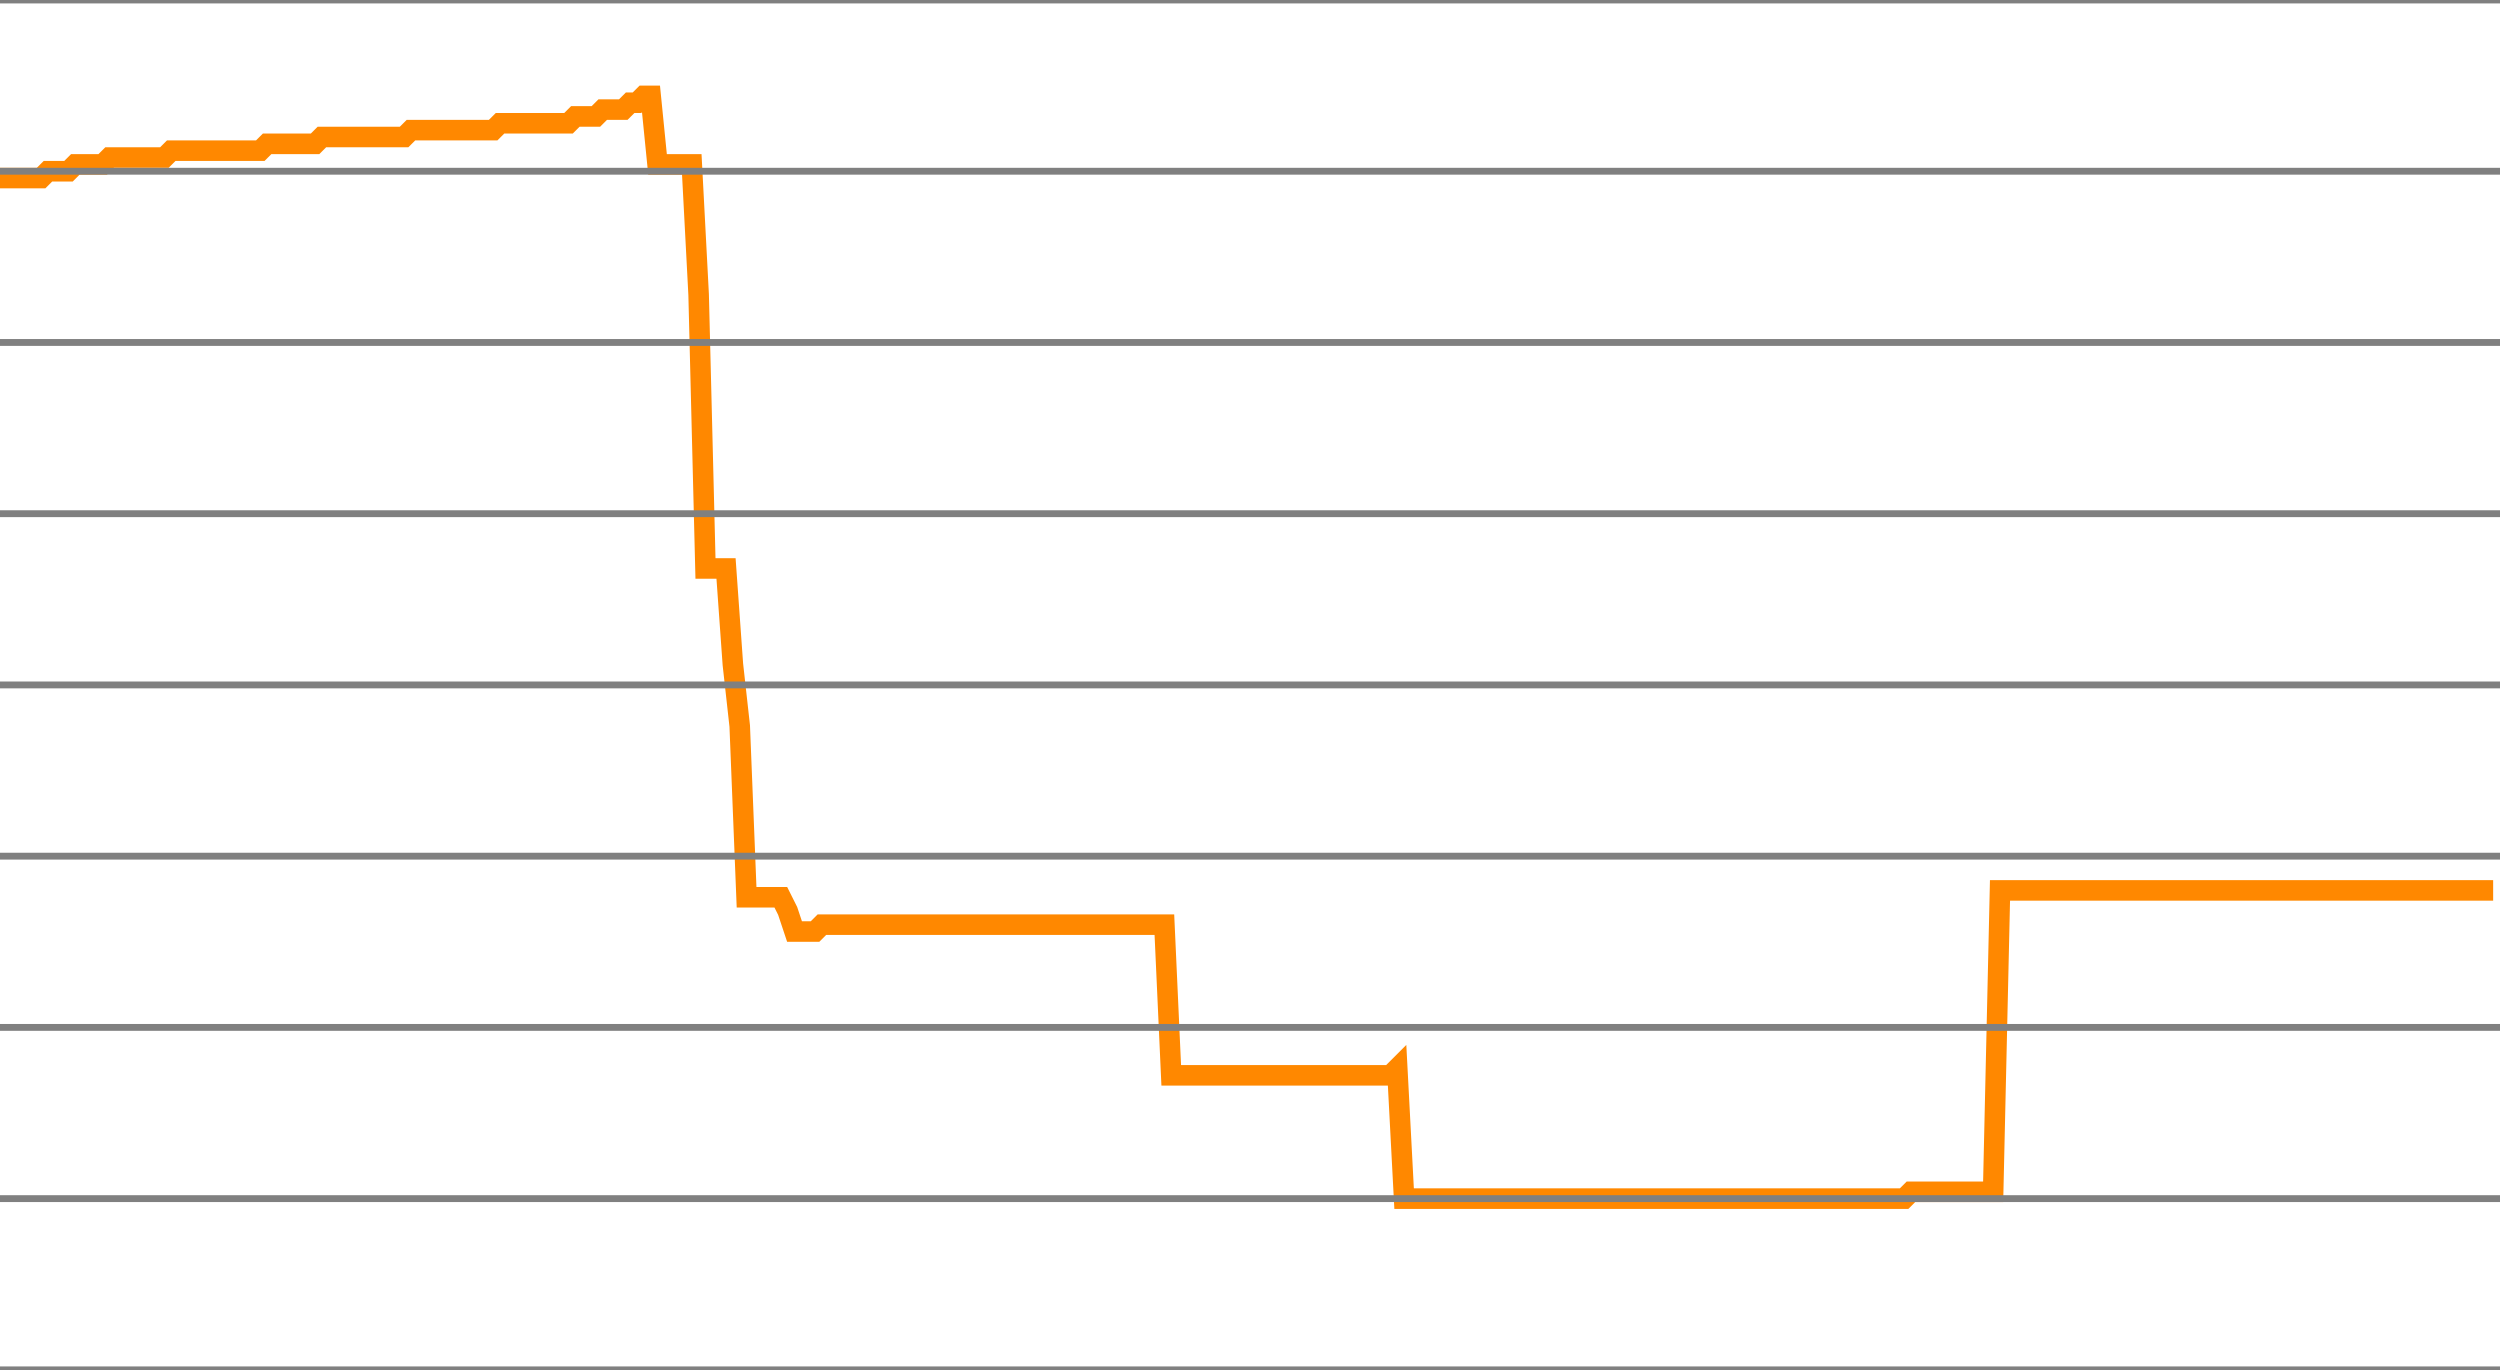
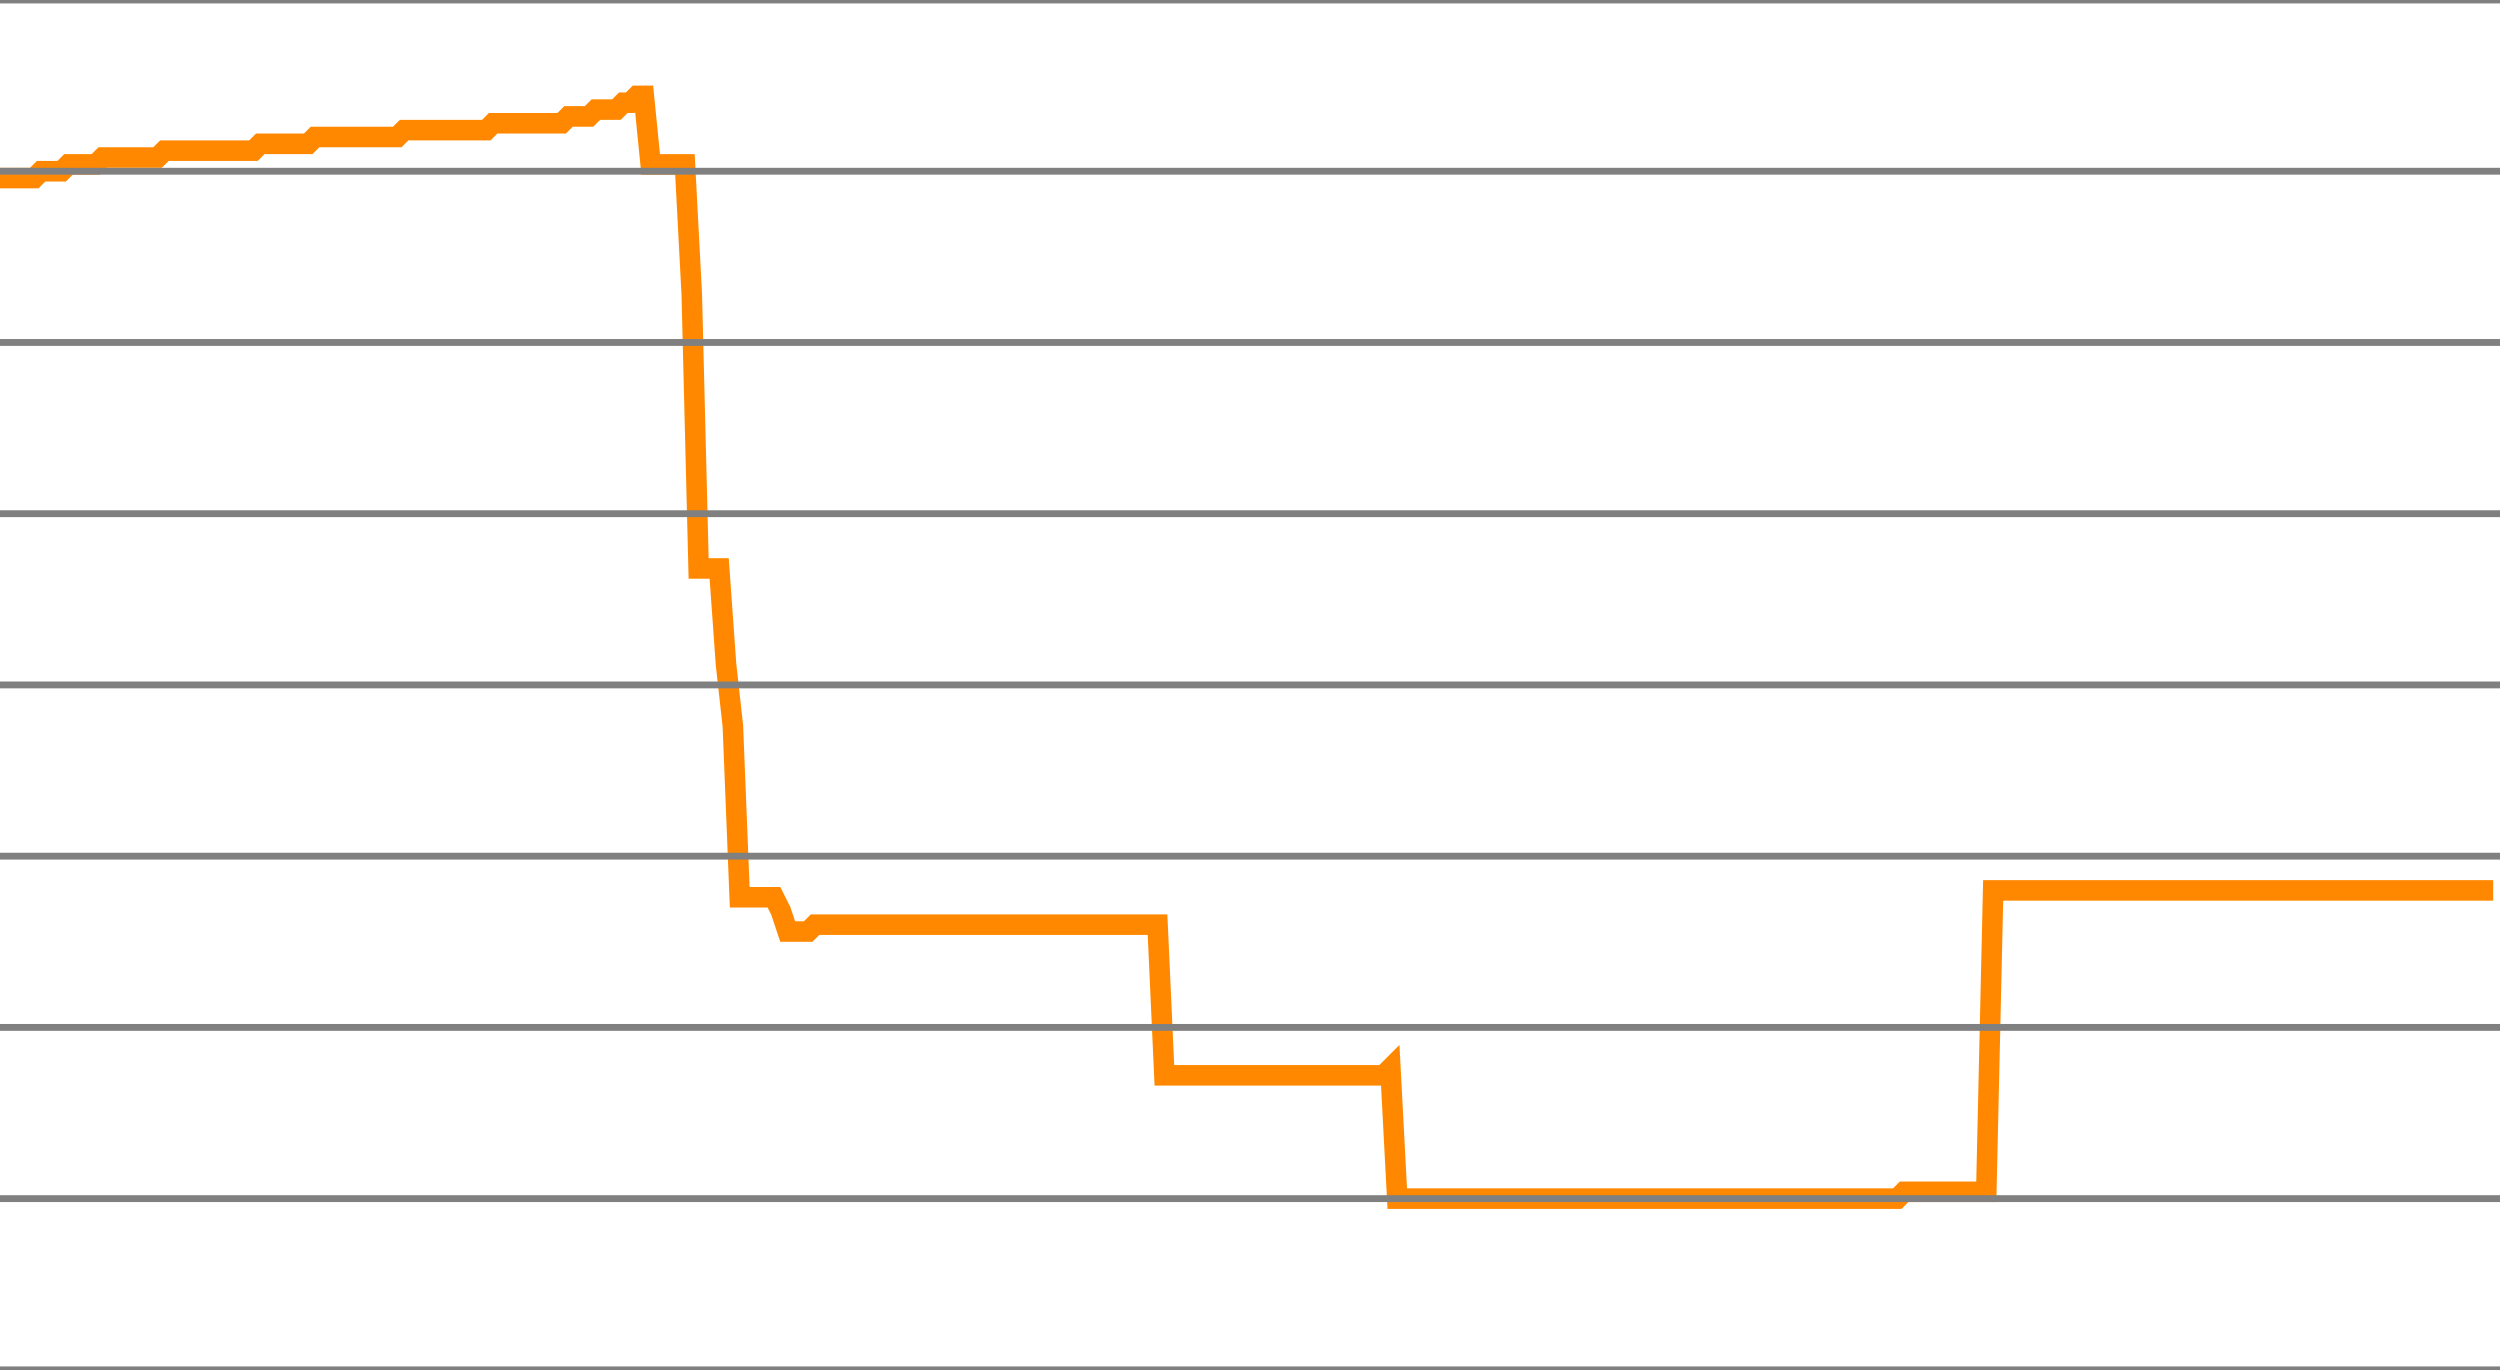
<svg xmlns="http://www.w3.org/2000/svg" version="1.1" style="background-color: #e6e6e6; width: 365px;" viewBox="0 -675 365 200" preserveAspectRatio="none">
-   <polyline fill="none" stroke="#ff8800" stroke-width="3" points="0,-649 1,-649 2,-649 3,-649 4,-649 5,-649 6,-649 7,-650 8,-650 9,-650 10,-650 11,-651 12,-651 13,-651 14,-651 15,-651 16,-652 17,-652 18,-652 19,-652 20,-652 21,-652 22,-652 23,-652 24,-652 25,-653 26,-653 27,-653 28,-653 29,-653 30,-653 31,-653 32,-653 33,-653 34,-653 35,-653 36,-653 37,-653 38,-653 39,-654 40,-654 41,-654 42,-654 43,-654 44,-654 45,-654 46,-654 47,-655 48,-655 49,-655 50,-655 51,-655 52,-655 53,-655 54,-655 55,-655 56,-655 57,-655 58,-655 59,-655 60,-656 61,-656 62,-656 63,-656 64,-656 65,-656 66,-656 67,-656 68,-656 69,-656 70,-656 71,-656 72,-656 73,-657 74,-657 75,-657 76,-657 77,-657 78,-657 79,-657 80,-657 81,-657 82,-657 83,-657 84,-658 85,-658 86,-658 87,-658 88,-659 89,-659 90,-659 91,-659 92,-660 93,-660 94,-661 95,-661 96,-651 97,-651 98,-651 99,-651 100,-651 101,-651 102,-632 103,-592 104,-592 105,-592 106,-592 107,-578 108,-569 109,-544 110,-544 111,-544 112,-544 113,-544 114,-544 115,-542 116,-539 117,-539 118,-539 119,-539 120,-540 121,-540 122,-540 123,-540 124,-540 125,-540 126,-540 127,-540 128,-540 129,-540 130,-540 131,-540 132,-540 133,-540 134,-540 135,-540 136,-540 137,-540 138,-540 139,-540 140,-540 141,-540 142,-540 143,-540 144,-540 145,-540 146,-540 147,-540 148,-540 149,-540 150,-540 151,-540 152,-540 153,-540 154,-540 155,-540 156,-540 157,-540 158,-540 159,-540 160,-540 161,-540 162,-540 163,-540 164,-540 165,-540 166,-540 167,-540 168,-540 169,-540 170,-540 171,-518 172,-518 173,-518 174,-518 175,-518 176,-518 177,-518 178,-518 179,-518 180,-518 181,-518 182,-518 183,-518 184,-518 185,-518 186,-518 187,-518 188,-518 189,-518 190,-518 191,-518 192,-518 193,-518 194,-518 195,-518 196,-518 197,-518 198,-518 199,-518 200,-518 201,-518 202,-518 203,-518 204,-519 205,-500 206,-500 207,-500 208,-500 209,-500 210,-500 211,-500 212,-500 213,-500 214,-500 215,-500 216,-500 217,-500 218,-500 219,-500 220,-500 221,-500 222,-500 223,-500 224,-500 225,-500 226,-500 227,-500 228,-500 229,-500 230,-500 231,-500 232,-500 233,-500 234,-500 235,-500 236,-500 237,-500 238,-500 239,-500 240,-500 241,-500 242,-500 243,-500 244,-500 245,-500 246,-500 247,-500 248,-500 249,-500 250,-500 251,-500 252,-500 253,-500 254,-500 255,-500 256,-500 257,-500 258,-500 259,-500 260,-500 261,-500 262,-500 263,-500 264,-500 265,-500 266,-500 267,-500 268,-500 269,-500 270,-500 271,-500 272,-500 273,-500 274,-500 275,-500 276,-500 277,-500 278,-500 279,-501 280,-501 281,-501 282,-501 283,-501 284,-501 285,-501 286,-501 287,-501 288,-501 289,-501 290,-501 291,-501 292,-545 293,-545 294,-545 295,-545 296,-545 297,-545 298,-545 299,-545 300,-545 301,-545 302,-545 303,-545 304,-545 305,-545 306,-545 307,-545 308,-545 309,-545 310,-545 311,-545 312,-545 313,-545 314,-545 315,-545 316,-545 317,-545 318,-545 319,-545 320,-545 321,-545 322,-545 323,-545 324,-545 325,-545 326,-545 327,-545 328,-545 329,-545 330,-545 331,-545 332,-545 333,-545 334,-545 335,-545 336,-545 337,-545 338,-545 339,-545 340,-545 341,-545 342,-545 343,-545 344,-545 345,-545 346,-545 347,-545 348,-545 349,-545 350,-545 351,-545 352,-545 353,-545 354,-545 355,-545 356,-545 357,-545 358,-545 359,-545 360,-545 361,-545 362,-545 363,-545 364,-545" />
+   <polyline fill="none" stroke="#ff8800" stroke-width="3" points="0,-649 1,-649 2,-649 3,-649 4,-649 5,-649 6,-650 7,-650 8,-650 9,-650 10,-651 11,-651 12,-651 13,-651 14,-651 15,-652 16,-652 17,-652 18,-652 19,-652 20,-652 21,-652 22,-652 23,-652 24,-653 25,-653 26,-653 27,-653 28,-653 29,-653 30,-653 31,-653 32,-653 33,-653 34,-653 35,-653 36,-653 37,-653 38,-654 39,-654 40,-654 41,-654 42,-654 43,-654 44,-654 45,-654 46,-655 47,-655 48,-655 49,-655 50,-655 51,-655 52,-655 53,-655 54,-655 55,-655 56,-655 57,-655 58,-655 59,-656 60,-656 61,-656 62,-656 63,-656 64,-656 65,-656 66,-656 67,-656 68,-656 69,-656 70,-656 71,-656 72,-657 73,-657 74,-657 75,-657 76,-657 77,-657 78,-657 79,-657 80,-657 81,-657 82,-657 83,-658 84,-658 85,-658 86,-658 87,-659 88,-659 89,-659 90,-659 91,-660 92,-660 93,-661 94,-661 95,-651 96,-651 97,-651 98,-651 99,-651 100,-651 101,-632 102,-592 103,-592 104,-592 105,-592 106,-578 107,-569 108,-544 109,-544 110,-544 111,-544 112,-544 113,-544 114,-542 115,-539 116,-539 117,-539 118,-539 119,-540 120,-540 121,-540 122,-540 123,-540 124,-540 125,-540 126,-540 127,-540 128,-540 129,-540 130,-540 131,-540 132,-540 133,-540 134,-540 135,-540 136,-540 137,-540 138,-540 139,-540 140,-540 141,-540 142,-540 143,-540 144,-540 145,-540 146,-540 147,-540 148,-540 149,-540 150,-540 151,-540 152,-540 153,-540 154,-540 155,-540 156,-540 157,-540 158,-540 159,-540 160,-540 161,-540 162,-540 163,-540 164,-540 165,-540 166,-540 167,-540 168,-540 169,-540 170,-518 171,-518 172,-518 173,-518 174,-518 175,-518 176,-518 177,-518 178,-518 179,-518 180,-518 181,-518 182,-518 183,-518 184,-518 185,-518 186,-518 187,-518 188,-518 189,-518 190,-518 191,-518 192,-518 193,-518 194,-518 195,-518 196,-518 197,-518 198,-518 199,-518 200,-518 201,-518 202,-518 203,-519 204,-500 205,-500 206,-500 207,-500 208,-500 209,-500 210,-500 211,-500 212,-500 213,-500 214,-500 215,-500 216,-500 217,-500 218,-500 219,-500 220,-500 221,-500 222,-500 223,-500 224,-500 225,-500 226,-500 227,-500 228,-500 229,-500 230,-500 231,-500 232,-500 233,-500 234,-500 235,-500 236,-500 237,-500 238,-500 239,-500 240,-500 241,-500 242,-500 243,-500 244,-500 245,-500 246,-500 247,-500 248,-500 249,-500 250,-500 251,-500 252,-500 253,-500 254,-500 255,-500 256,-500 257,-500 258,-500 259,-500 260,-500 261,-500 262,-500 263,-500 264,-500 265,-500 266,-500 267,-500 268,-500 269,-500 270,-500 271,-500 272,-500 273,-500 274,-500 275,-500 276,-500 277,-500 278,-501 279,-501 280,-501 281,-501 282,-501 283,-501 284,-501 285,-501 286,-501 287,-501 288,-501 289,-501 290,-501 291,-545 292,-545 293,-545 294,-545 295,-545 296,-545 297,-545 298,-545 299,-545 300,-545 301,-545 302,-545 303,-545 304,-545 305,-545 306,-545 307,-545 308,-545 309,-545 310,-545 311,-545 312,-545 313,-545 314,-545 315,-545 316,-545 317,-545 318,-545 319,-545 320,-545 321,-545 322,-545 323,-545 324,-545 325,-545 326,-545 327,-545 328,-545 329,-545 330,-545 331,-545 332,-545 333,-545 334,-545 335,-545 336,-545 337,-545 338,-545 339,-545 340,-545 341,-545 342,-545 343,-545 344,-545 345,-545 346,-545 347,-545 348,-545 349,-545 350,-545 351,-545 352,-545 353,-545 354,-545 355,-545 356,-545 357,-545 358,-545 359,-545 360,-545 361,-545 362,-545 363,-545 364,-545" />
  <line x1="0" y1="0" x2="365" y2="0" style="stroke:grey;stroke-width:1" />
  <line x1="0" y1="-25" x2="365" y2="-25" style="stroke:grey;stroke-width:1" />
  <line x1="0" y1="-50" x2="365" y2="-50" style="stroke:grey;stroke-width:1" />
  <line x1="0" y1="-75" x2="365" y2="-75" style="stroke:grey;stroke-width:1" />
  <line x1="0" y1="-100" x2="365" y2="-100" style="stroke:grey;stroke-width:1" />
  <line x1="0" y1="-125" x2="365" y2="-125" style="stroke:grey;stroke-width:1" />
  <line x1="0" y1="-150" x2="365" y2="-150" style="stroke:grey;stroke-width:1" />
  <line x1="0" y1="-175" x2="365" y2="-175" style="stroke:grey;stroke-width:1" />
  <line x1="0" y1="-200" x2="365" y2="-200" style="stroke:grey;stroke-width:1" />
  <line x1="0" y1="-225" x2="365" y2="-225" style="stroke:grey;stroke-width:1" />
  <line x1="0" y1="-250" x2="365" y2="-250" style="stroke:grey;stroke-width:1" />
  <line x1="0" y1="-275" x2="365" y2="-275" style="stroke:grey;stroke-width:1" />
  <line x1="0" y1="-300" x2="365" y2="-300" style="stroke:grey;stroke-width:1" />
  <line x1="0" y1="-325" x2="365" y2="-325" style="stroke:grey;stroke-width:1" />
  <line x1="0" y1="-350" x2="365" y2="-350" style="stroke:grey;stroke-width:1" />
  <line x1="0" y1="-375" x2="365" y2="-375" style="stroke:grey;stroke-width:1" />
  <line x1="0" y1="-400" x2="365" y2="-400" style="stroke:grey;stroke-width:1" />
  <line x1="0" y1="-425" x2="365" y2="-425" style="stroke:grey;stroke-width:1" />
  <line x1="0" y1="-450" x2="365" y2="-450" style="stroke:grey;stroke-width:1" />
  <line x1="0" y1="-475" x2="365" y2="-475" style="stroke:grey;stroke-width:1" />
  <line x1="0" y1="-500" x2="365" y2="-500" style="stroke:grey;stroke-width:1" />
  <line x1="0" y1="-525" x2="365" y2="-525" style="stroke:grey;stroke-width:1" />
  <line x1="0" y1="-550" x2="365" y2="-550" style="stroke:grey;stroke-width:1" />
  <line x1="0" y1="-575" x2="365" y2="-575" style="stroke:grey;stroke-width:1" />
  <line x1="0" y1="-600" x2="365" y2="-600" style="stroke:grey;stroke-width:1" />
  <line x1="0" y1="-625" x2="365" y2="-625" style="stroke:grey;stroke-width:1" />
  <line x1="0" y1="-650" x2="365" y2="-650" style="stroke:grey;stroke-width:1" />
  <line x1="0" y1="-675" x2="365" y2="-675" style="stroke:grey;stroke-width:1" />
</svg>
